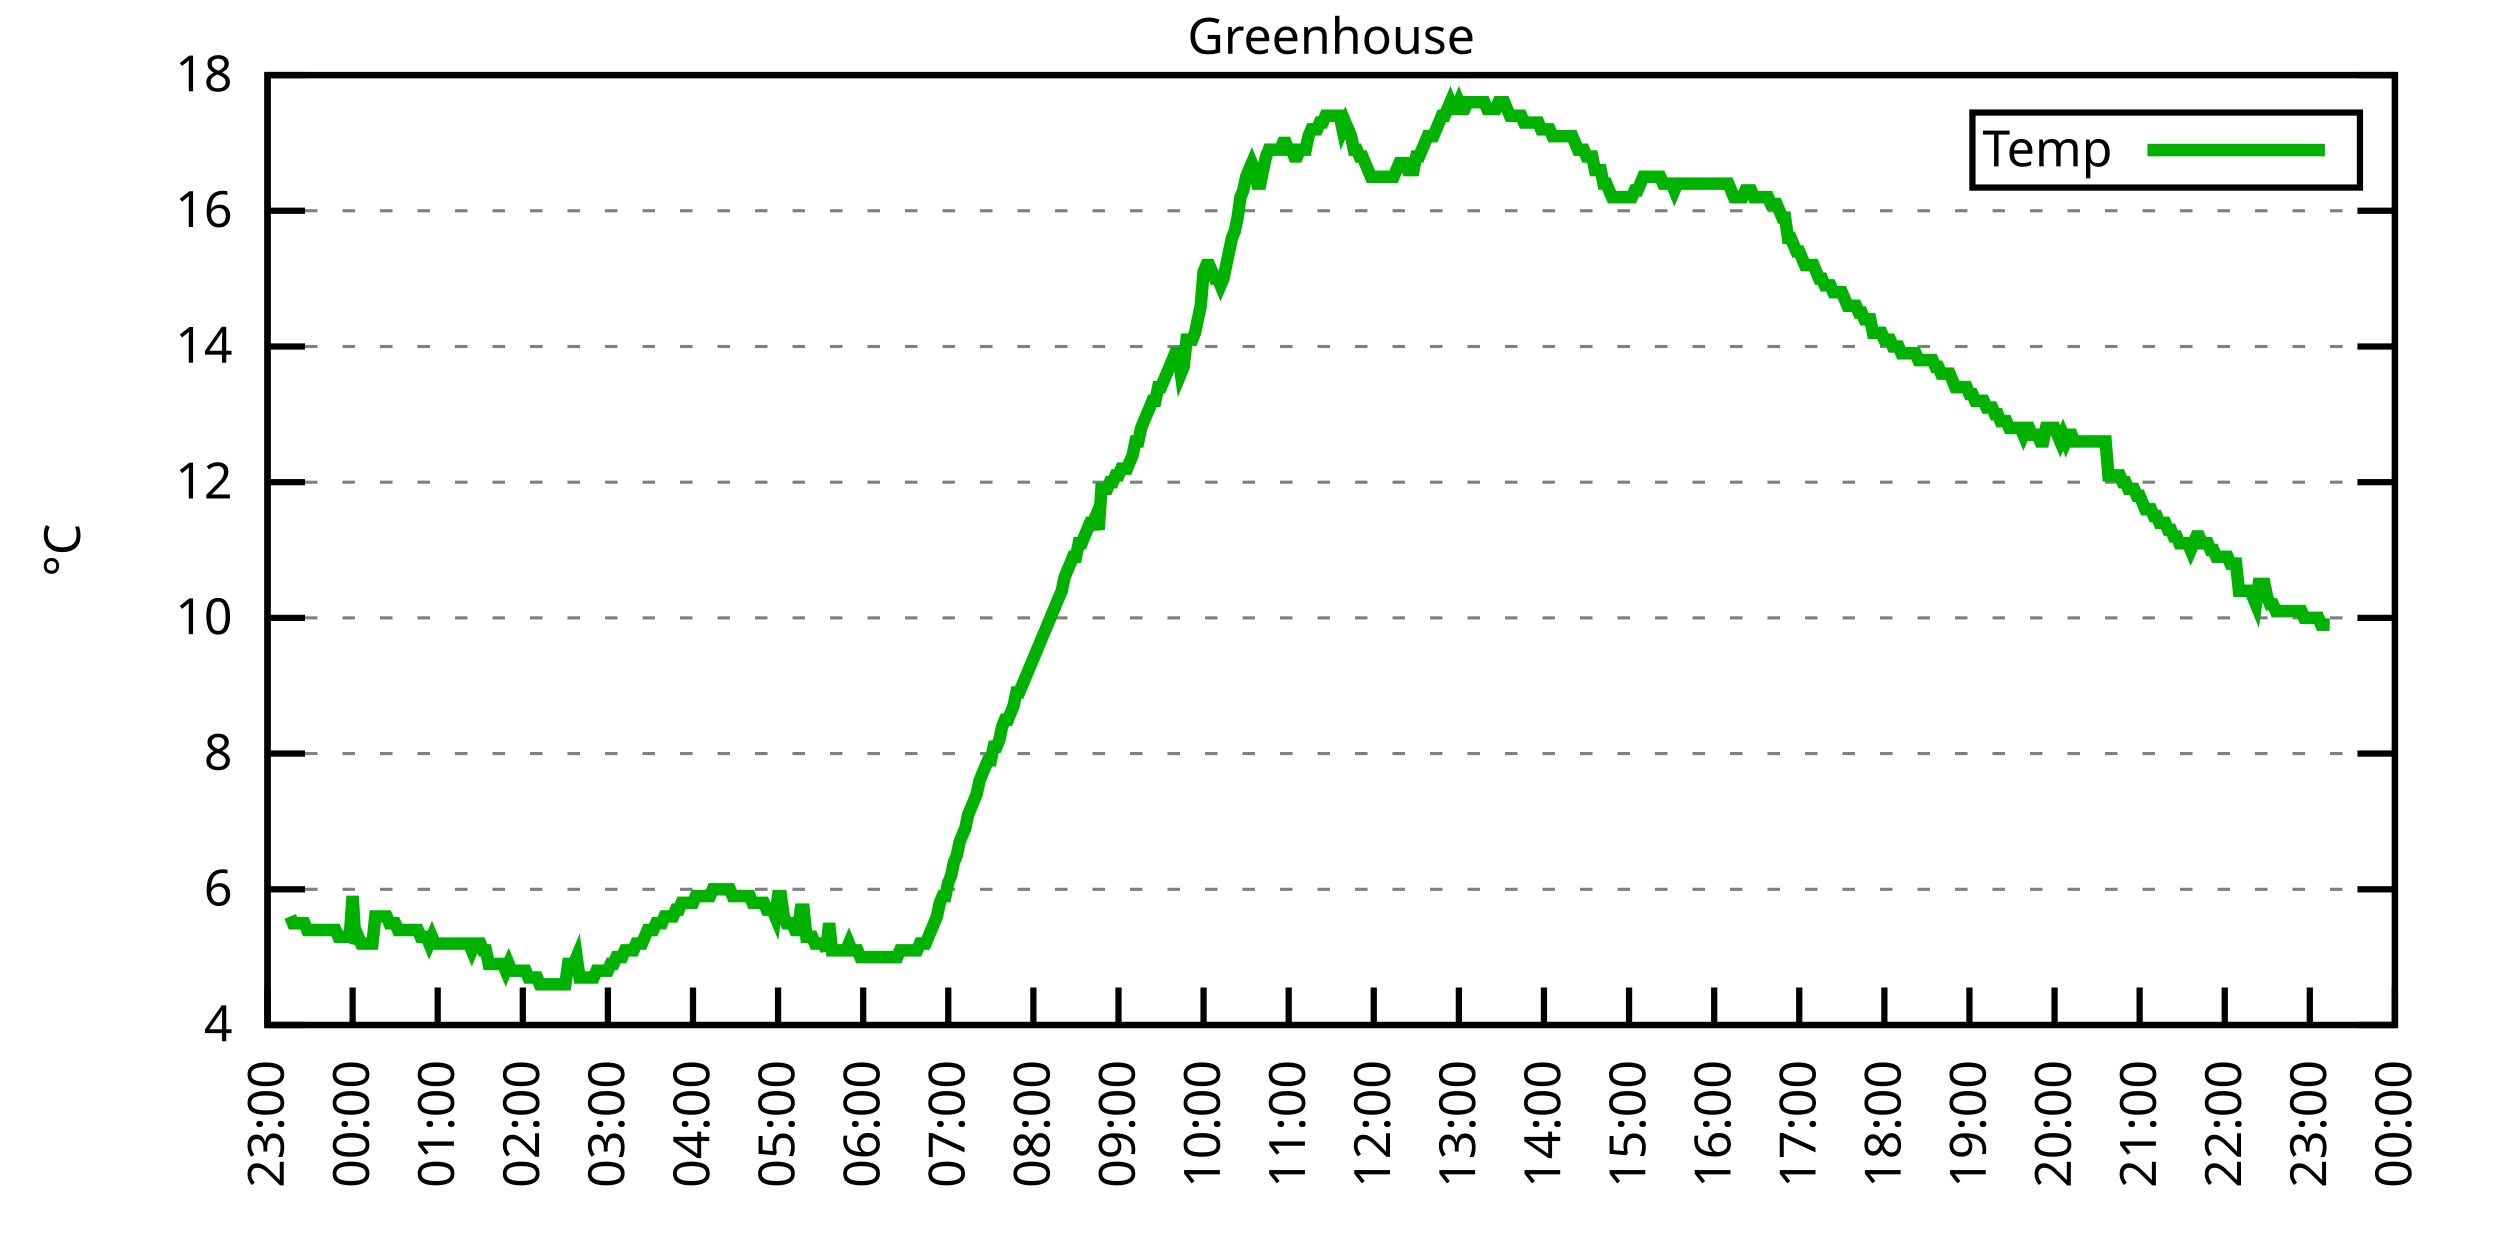
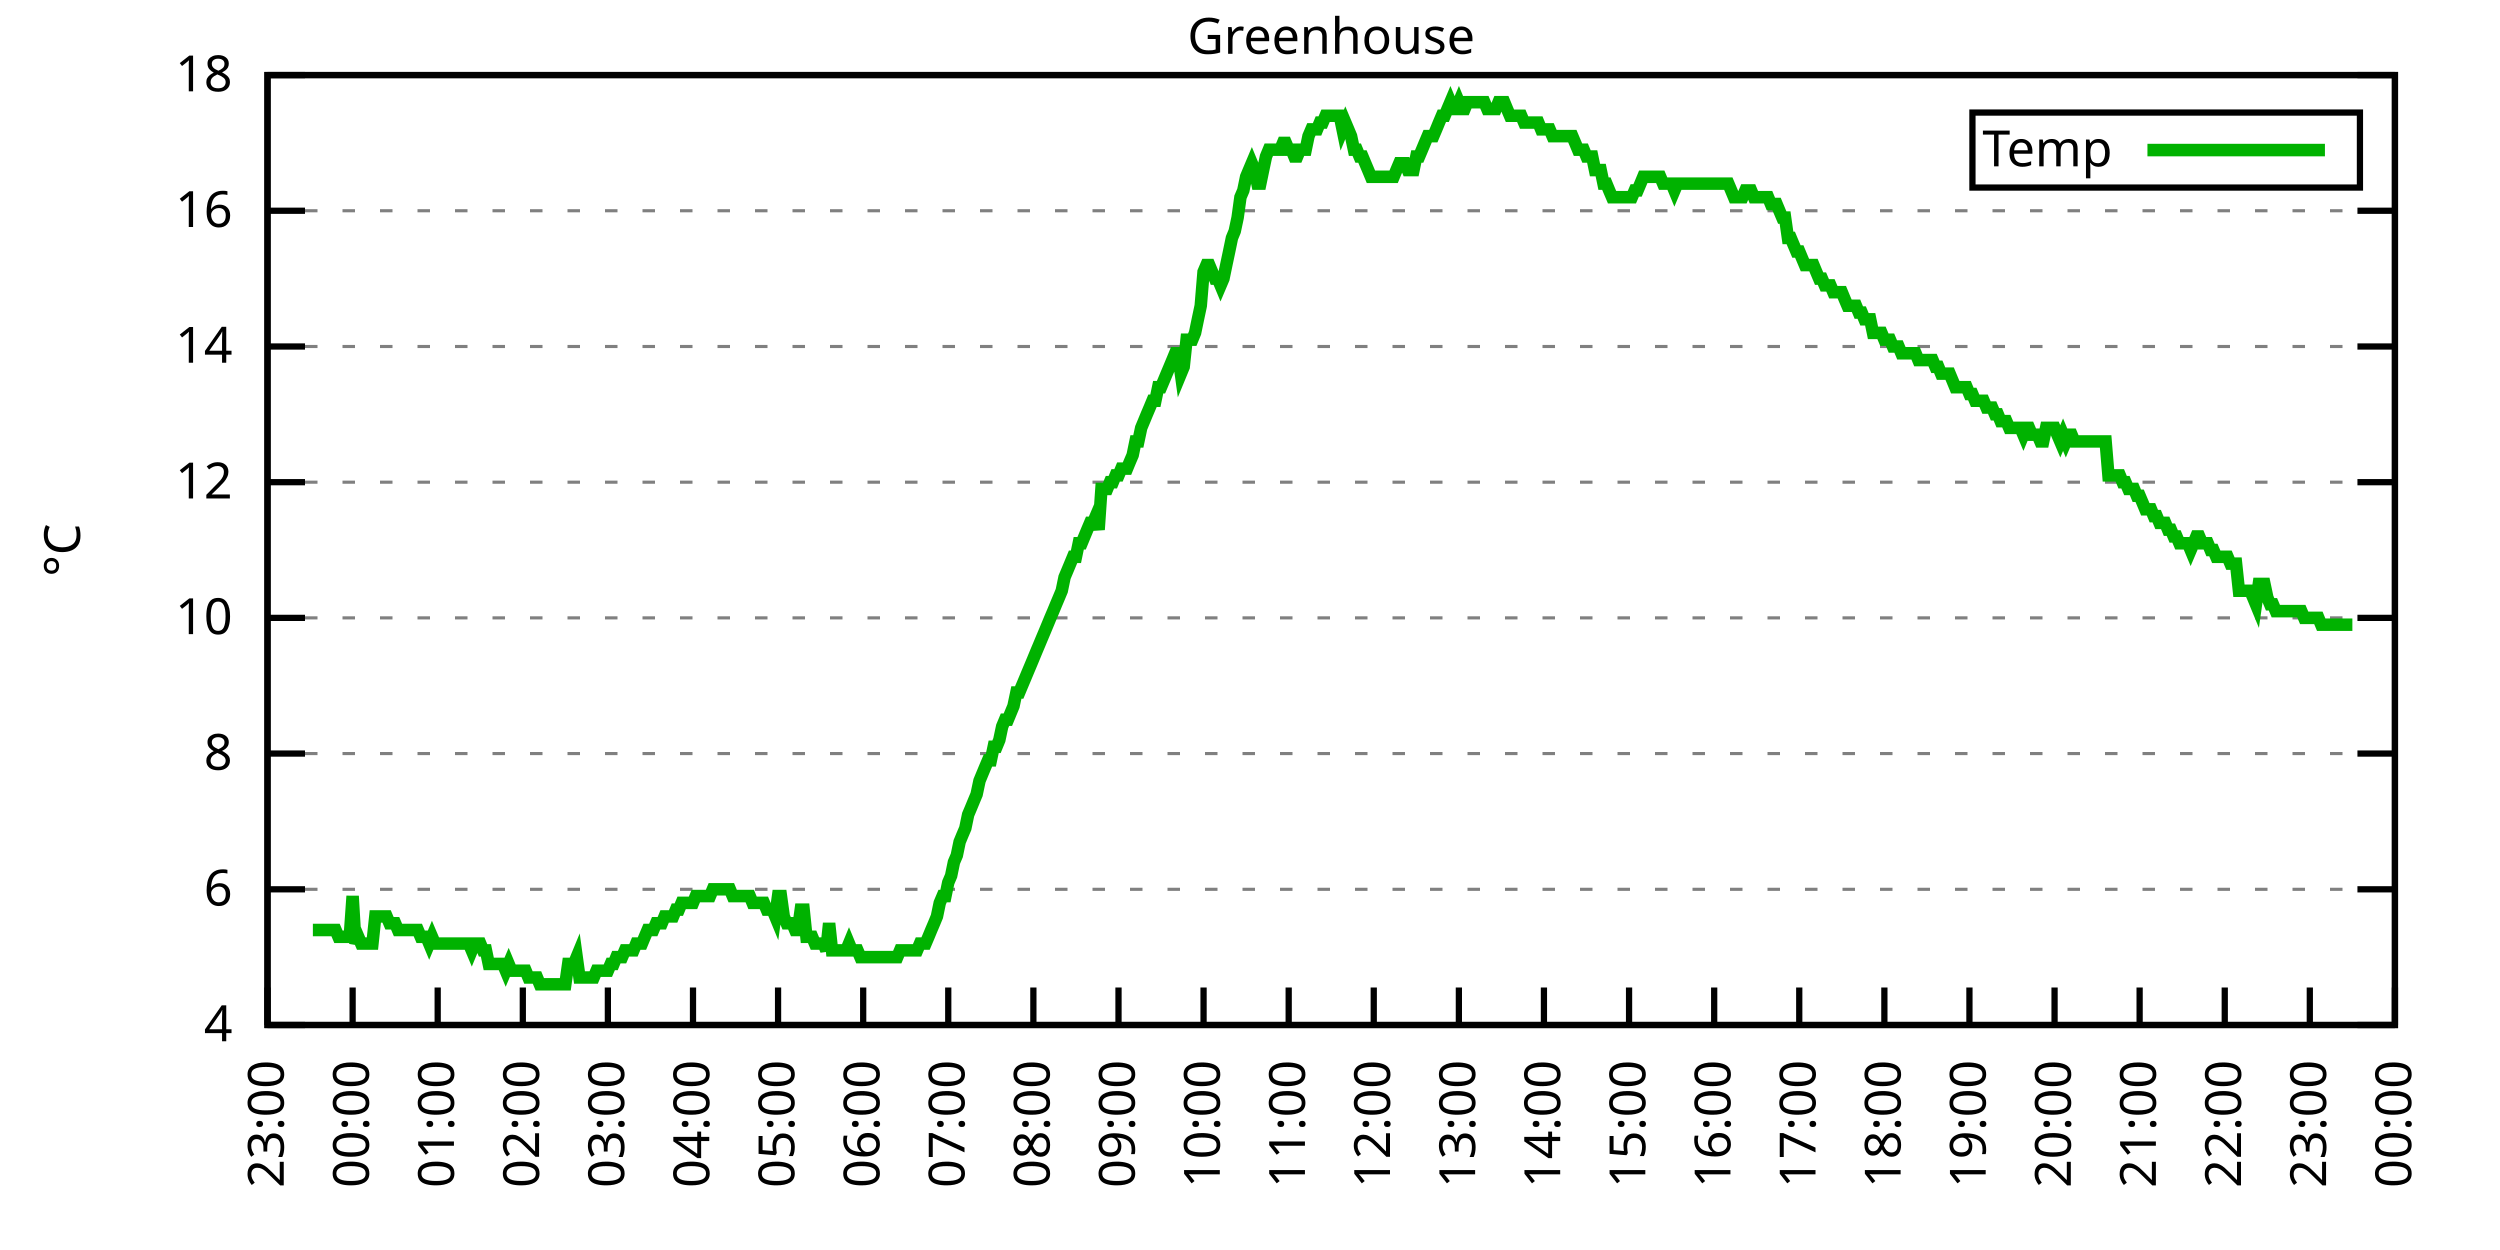
<svg xmlns="http://www.w3.org/2000/svg" xmlns:xlink="http://www.w3.org/1999/xlink" width="400" height="200" viewBox="0 0 400 200">
  <g id="gnuplot_canvas">
    <rect x="0" y="0" width="400" height="200" fill="none" />
    <defs>
      <circle id="gpDot" r="0.5" stroke-width="0.5" stroke="currentColor" />
      <path id="gpPt0" stroke-width="0.333" stroke="currentColor" d="M-1,0 h2 M0,-1 v2" />
      <path id="gpPt1" stroke-width="0.333" stroke="currentColor" d="M-1,-1 L1,1 M1,-1 L-1,1" />
      <path id="gpPt2" stroke-width="0.333" stroke="currentColor" d="M-1,0 L1,0 M0,-1 L0,1 M-1,-1 L1,1 M-1,1 L1,-1" />
      <rect id="gpPt3" stroke-width="0.333" stroke="currentColor" x="-1" y="-1" width="2" height="2" />
      <rect id="gpPt4" stroke-width="0.333" stroke="currentColor" fill="currentColor" x="-1" y="-1" width="2" height="2" />
      <circle id="gpPt5" stroke-width="0.333" stroke="currentColor" cx="0" cy="0" r="1" />
      <use xlink:href="#gpPt5" id="gpPt6" fill="currentColor" stroke="none" />
      <path id="gpPt7" stroke-width="0.333" stroke="currentColor" d="M0,-1.33 L-1.33,0.67 L1.33,0.67 z" />
      <use xlink:href="#gpPt7" id="gpPt8" fill="currentColor" stroke="none" />
      <use xlink:href="#gpPt7" id="gpPt9" stroke="currentColor" transform="rotate(180)" />
      <use xlink:href="#gpPt9" id="gpPt10" fill="currentColor" stroke="none" />
      <use xlink:href="#gpPt3" id="gpPt11" stroke="currentColor" transform="rotate(45)" />
      <use xlink:href="#gpPt11" id="gpPt12" fill="currentColor" stroke="none" />
      <path id="gpPt13" stroke-width="0.333" stroke="currentColor" d="M0,1.330 L1.265,0.411 L0.782,-1.067 L-0.782,-1.076 L-1.265,0.411 z" />
      <use xlink:href="#gpPt13" id="gpPt14" fill="currentColor" stroke="none" />
      <filter id="textbox" filterUnits="objectBoundingBox" x="0" y="0" height="1" width="1">
        <feFlood flood-color="white" flood-opacity="1" result="bgnd" />
        <feComposite in="SourceGraphic" in2="bgnd" operator="atop" />
      </filter>
      <filter id="greybox" filterUnits="objectBoundingBox" x="0" y="0" height="1" width="1">
        <feFlood flood-color="lightgrey" flood-opacity="1" result="grey" />
        <feComposite in="SourceGraphic" in2="grey" operator="atop" />
      </filter>
    </defs>
    <g fill="none" color="white" stroke="currentColor" stroke-width="1.00" stroke-linecap="butt" stroke-linejoin="miter">
</g>
    <g fill="none" color="black" stroke="currentColor" stroke-width="1.00" stroke-linecap="butt" stroke-linejoin="miter">
      <g stroke="none" shape-rendering="crispEdges">
        <polygon fill="rgb(255, 255, 255)" points="42.80,164.00 383.18,164.00 383.18,12.02 42.80,12.02 " />
      </g>
    </g>
    <g fill="none" color="black" stroke="currentColor" stroke-width="1.00" stroke-linecap="butt" stroke-linejoin="miter">
</g>
    <g fill="none" color="black" stroke="black" stroke-width="0.50" stroke-linecap="butt" stroke-linejoin="miter">
</g>
    <g fill="none" color="gray" stroke="currentColor" stroke-width="0.50" stroke-linecap="butt" stroke-linejoin="miter">
      <path stroke="gray" stroke-dasharray="2,4" class="gridline" d="M42.80,164.00 L383.19,164.00  " />
    </g>
    <g fill="none" color="gray" stroke="gray" stroke-width="1.00" stroke-linecap="butt" stroke-linejoin="miter">
</g>
    <g fill="none" color="black" stroke="currentColor" stroke-width="1.00" stroke-linecap="butt" stroke-linejoin="miter">
      <path stroke="black" d="M42.80,164.00 L48.80,164.00 M383.19,164.00 L377.19,164.00  " />
      <g transform="translate(37.20,166.60)" stroke="none" fill="black" font-family="Sans" font-size="8.00" text-anchor="end">
        <text>
          <tspan font-family="Sans"> 4</tspan>
        </text>
      </g>
    </g>
    <g fill="none" color="black" stroke="currentColor" stroke-width="1.00" stroke-linecap="butt" stroke-linejoin="miter">
</g>
    <g fill="none" color="black" stroke="black" stroke-width="0.50" stroke-linecap="butt" stroke-linejoin="miter">
</g>
    <g fill="none" color="gray" stroke="currentColor" stroke-width="0.50" stroke-linecap="butt" stroke-linejoin="miter">
      <path stroke="gray" stroke-dasharray="2,4" class="gridline" d="M42.80,142.29 L383.19,142.29  " />
    </g>
    <g fill="none" color="gray" stroke="gray" stroke-width="1.00" stroke-linecap="butt" stroke-linejoin="miter">
</g>
    <g fill="none" color="black" stroke="currentColor" stroke-width="1.00" stroke-linecap="butt" stroke-linejoin="miter">
      <path stroke="black" d="M42.80,142.29 L48.80,142.29 M383.19,142.29 L377.19,142.29  " />
      <g transform="translate(37.20,144.89)" stroke="none" fill="black" font-family="Sans" font-size="8.00" text-anchor="end">
        <text>
          <tspan font-family="Sans"> 6</tspan>
        </text>
      </g>
    </g>
    <g fill="none" color="black" stroke="currentColor" stroke-width="1.00" stroke-linecap="butt" stroke-linejoin="miter">
</g>
    <g fill="none" color="black" stroke="black" stroke-width="0.50" stroke-linecap="butt" stroke-linejoin="miter">
</g>
    <g fill="none" color="gray" stroke="currentColor" stroke-width="0.50" stroke-linecap="butt" stroke-linejoin="miter">
      <path stroke="gray" stroke-dasharray="2,4" class="gridline" d="M42.80,120.57 L383.19,120.57  " />
    </g>
    <g fill="none" color="gray" stroke="gray" stroke-width="1.00" stroke-linecap="butt" stroke-linejoin="miter">
</g>
    <g fill="none" color="black" stroke="currentColor" stroke-width="1.00" stroke-linecap="butt" stroke-linejoin="miter">
      <path stroke="black" d="M42.80,120.57 L48.80,120.57 M383.19,120.57 L377.19,120.57  " />
      <g transform="translate(37.20,123.17)" stroke="none" fill="black" font-family="Sans" font-size="8.00" text-anchor="end">
        <text>
          <tspan font-family="Sans"> 8</tspan>
        </text>
      </g>
    </g>
    <g fill="none" color="black" stroke="currentColor" stroke-width="1.00" stroke-linecap="butt" stroke-linejoin="miter">
</g>
    <g fill="none" color="black" stroke="black" stroke-width="0.50" stroke-linecap="butt" stroke-linejoin="miter">
</g>
    <g fill="none" color="gray" stroke="currentColor" stroke-width="0.50" stroke-linecap="butt" stroke-linejoin="miter">
      <path stroke="gray" stroke-dasharray="2,4" class="gridline" d="M42.80,98.86 L383.19,98.86  " />
    </g>
    <g fill="none" color="gray" stroke="gray" stroke-width="1.00" stroke-linecap="butt" stroke-linejoin="miter">
</g>
    <g fill="none" color="black" stroke="currentColor" stroke-width="1.00" stroke-linecap="butt" stroke-linejoin="miter">
      <path stroke="black" d="M42.80,98.86 L48.80,98.86 M383.19,98.86 L377.19,98.86  " />
      <g transform="translate(37.20,101.46)" stroke="none" fill="black" font-family="Sans" font-size="8.00" text-anchor="end">
        <text>
          <tspan font-family="Sans"> 10</tspan>
        </text>
      </g>
    </g>
    <g fill="none" color="black" stroke="currentColor" stroke-width="1.00" stroke-linecap="butt" stroke-linejoin="miter">
</g>
    <g fill="none" color="black" stroke="black" stroke-width="0.50" stroke-linecap="butt" stroke-linejoin="miter">
</g>
    <g fill="none" color="gray" stroke="currentColor" stroke-width="0.50" stroke-linecap="butt" stroke-linejoin="miter">
      <path stroke="gray" stroke-dasharray="2,4" class="gridline" d="M42.80,77.15 L383.19,77.15  " />
    </g>
    <g fill="none" color="gray" stroke="gray" stroke-width="1.00" stroke-linecap="butt" stroke-linejoin="miter">
</g>
    <g fill="none" color="black" stroke="currentColor" stroke-width="1.00" stroke-linecap="butt" stroke-linejoin="miter">
      <path stroke="black" d="M42.80,77.15 L48.80,77.15 M383.19,77.15 L377.19,77.15  " />
      <g transform="translate(37.20,79.75)" stroke="none" fill="black" font-family="Sans" font-size="8.00" text-anchor="end">
        <text>
          <tspan font-family="Sans"> 12</tspan>
        </text>
      </g>
    </g>
    <g fill="none" color="black" stroke="currentColor" stroke-width="1.00" stroke-linecap="butt" stroke-linejoin="miter">
</g>
    <g fill="none" color="black" stroke="black" stroke-width="0.50" stroke-linecap="butt" stroke-linejoin="miter">
</g>
    <g fill="none" color="gray" stroke="currentColor" stroke-width="0.50" stroke-linecap="butt" stroke-linejoin="miter">
      <path stroke="gray" stroke-dasharray="2,4" class="gridline" d="M42.80,55.44 L383.19,55.44  " />
    </g>
    <g fill="none" color="gray" stroke="gray" stroke-width="1.00" stroke-linecap="butt" stroke-linejoin="miter">
</g>
    <g fill="none" color="black" stroke="currentColor" stroke-width="1.00" stroke-linecap="butt" stroke-linejoin="miter">
      <path stroke="black" d="M42.80,55.44 L48.80,55.44 M383.19,55.44 L377.19,55.44  " />
      <g transform="translate(37.20,58.04)" stroke="none" fill="black" font-family="Sans" font-size="8.00" text-anchor="end">
        <text>
          <tspan font-family="Sans"> 14</tspan>
        </text>
      </g>
    </g>
    <g fill="none" color="black" stroke="currentColor" stroke-width="1.00" stroke-linecap="butt" stroke-linejoin="miter">
</g>
    <g fill="none" color="black" stroke="black" stroke-width="0.50" stroke-linecap="butt" stroke-linejoin="miter">
</g>
    <g fill="none" color="gray" stroke="currentColor" stroke-width="0.50" stroke-linecap="butt" stroke-linejoin="miter">
      <path stroke="gray" stroke-dasharray="2,4" class="gridline" d="M42.80,33.72 L383.19,33.72  " />
    </g>
    <g fill="none" color="gray" stroke="gray" stroke-width="1.00" stroke-linecap="butt" stroke-linejoin="miter">
</g>
    <g fill="none" color="black" stroke="currentColor" stroke-width="1.00" stroke-linecap="butt" stroke-linejoin="miter">
      <path stroke="black" d="M42.80,33.72 L48.80,33.72 M383.19,33.72 L377.19,33.72  " />
      <g transform="translate(37.20,36.32)" stroke="none" fill="black" font-family="Sans" font-size="8.00" text-anchor="end">
        <text>
          <tspan font-family="Sans"> 16</tspan>
        </text>
      </g>
    </g>
    <g fill="none" color="black" stroke="currentColor" stroke-width="1.00" stroke-linecap="butt" stroke-linejoin="miter">
</g>
    <g fill="none" color="black" stroke="black" stroke-width="0.50" stroke-linecap="butt" stroke-linejoin="miter">
</g>
    <g fill="none" color="gray" stroke="currentColor" stroke-width="0.50" stroke-linecap="butt" stroke-linejoin="miter">
      <path stroke="gray" stroke-dasharray="2,4" class="gridline" d="M42.80,12.01 L383.19,12.01  " />
    </g>
    <g fill="none" color="gray" stroke="gray" stroke-width="1.00" stroke-linecap="butt" stroke-linejoin="miter">
</g>
    <g fill="none" color="black" stroke="currentColor" stroke-width="1.00" stroke-linecap="butt" stroke-linejoin="miter">
      <path stroke="black" d="M42.80,12.01 L48.80,12.01 M383.19,12.01 L377.19,12.01  " />
      <g transform="translate(37.20,14.61)" stroke="none" fill="black" font-family="Sans" font-size="8.00" text-anchor="end">
        <text>
          <tspan font-family="Sans"> 18</tspan>
        </text>
      </g>
    </g>
    <g fill="none" color="black" stroke="currentColor" stroke-width="1.00" stroke-linecap="butt" stroke-linejoin="miter">
      <path stroke="black" d="M42.80,164.00 L42.80,158.00  " />
      <g transform="translate(45.40,169.60) rotate(270.00)" stroke="none" fill="black" font-family="Sans" font-size="8.00" text-anchor="end">
        <text>
          <tspan font-family="Sans">23:00</tspan>
        </text>
      </g>
    </g>
    <g fill="none" color="black" stroke="currentColor" stroke-width="1.00" stroke-linecap="butt" stroke-linejoin="miter">
      <path stroke="black" d="M56.42,164.00 L56.42,158.00  " />
      <g transform="translate(59.02,169.60) rotate(270.00)" stroke="none" fill="black" font-family="Sans" font-size="8.00" text-anchor="end">
        <text>
          <tspan font-family="Sans">00:00</tspan>
        </text>
      </g>
    </g>
    <g fill="none" color="black" stroke="currentColor" stroke-width="1.00" stroke-linecap="butt" stroke-linejoin="miter">
      <path stroke="black" d="M70.03,164.00 L70.03,158.00  " />
      <g transform="translate(72.63,169.60) rotate(270.00)" stroke="none" fill="black" font-family="Sans" font-size="8.00" text-anchor="end">
        <text>
          <tspan font-family="Sans">01:00</tspan>
        </text>
      </g>
    </g>
    <g fill="none" color="black" stroke="currentColor" stroke-width="1.00" stroke-linecap="butt" stroke-linejoin="miter">
      <path stroke="black" d="M83.65,164.00 L83.65,158.00  " />
      <g transform="translate(86.25,169.60) rotate(270.00)" stroke="none" fill="black" font-family="Sans" font-size="8.00" text-anchor="end">
        <text>
          <tspan font-family="Sans">02:00</tspan>
        </text>
      </g>
    </g>
    <g fill="none" color="black" stroke="currentColor" stroke-width="1.00" stroke-linecap="butt" stroke-linejoin="miter">
      <path stroke="black" d="M97.26,164.00 L97.26,158.00  " />
      <g transform="translate(99.86,169.60) rotate(270.00)" stroke="none" fill="black" font-family="Sans" font-size="8.00" text-anchor="end">
        <text>
          <tspan font-family="Sans">03:00</tspan>
        </text>
      </g>
    </g>
    <g fill="none" color="black" stroke="currentColor" stroke-width="1.00" stroke-linecap="butt" stroke-linejoin="miter">
      <path stroke="black" d="M110.88,164.00 L110.88,158.00  " />
      <g transform="translate(113.48,169.60) rotate(270.00)" stroke="none" fill="black" font-family="Sans" font-size="8.00" text-anchor="end">
        <text>
          <tspan font-family="Sans">04:00</tspan>
        </text>
      </g>
    </g>
    <g fill="none" color="black" stroke="currentColor" stroke-width="1.00" stroke-linecap="butt" stroke-linejoin="miter">
      <path stroke="black" d="M124.49,164.00 L124.49,158.00  " />
      <g transform="translate(127.09,169.60) rotate(270.00)" stroke="none" fill="black" font-family="Sans" font-size="8.00" text-anchor="end">
        <text>
          <tspan font-family="Sans">05:00</tspan>
        </text>
      </g>
    </g>
    <g fill="none" color="black" stroke="currentColor" stroke-width="1.00" stroke-linecap="butt" stroke-linejoin="miter">
      <path stroke="black" d="M138.11,164.00 L138.11,158.00  " />
      <g transform="translate(140.71,169.60) rotate(270.00)" stroke="none" fill="black" font-family="Sans" font-size="8.00" text-anchor="end">
        <text>
          <tspan font-family="Sans">06:00</tspan>
        </text>
      </g>
    </g>
    <g fill="none" color="black" stroke="currentColor" stroke-width="1.00" stroke-linecap="butt" stroke-linejoin="miter">
      <path stroke="black" d="M151.72,164.00 L151.72,158.00  " />
      <g transform="translate(154.32,169.60) rotate(270.00)" stroke="none" fill="black" font-family="Sans" font-size="8.00" text-anchor="end">
        <text>
          <tspan font-family="Sans">07:00</tspan>
        </text>
      </g>
    </g>
    <g fill="none" color="black" stroke="currentColor" stroke-width="1.00" stroke-linecap="butt" stroke-linejoin="miter">
      <path stroke="black" d="M165.34,164.00 L165.34,158.00  " />
      <g transform="translate(167.94,169.60) rotate(270.00)" stroke="none" fill="black" font-family="Sans" font-size="8.00" text-anchor="end">
        <text>
          <tspan font-family="Sans">08:00</tspan>
        </text>
      </g>
    </g>
    <g fill="none" color="black" stroke="currentColor" stroke-width="1.00" stroke-linecap="butt" stroke-linejoin="miter">
      <path stroke="black" d="M178.96,164.00 L178.96,158.00  " />
      <g transform="translate(181.56,169.60) rotate(270.00)" stroke="none" fill="black" font-family="Sans" font-size="8.00" text-anchor="end">
        <text>
          <tspan font-family="Sans">09:00</tspan>
        </text>
      </g>
    </g>
    <g fill="none" color="black" stroke="currentColor" stroke-width="1.00" stroke-linecap="butt" stroke-linejoin="miter">
      <path stroke="black" d="M192.57,164.00 L192.57,158.00  " />
      <g transform="translate(195.17,169.60) rotate(270.00)" stroke="none" fill="black" font-family="Sans" font-size="8.00" text-anchor="end">
        <text>
          <tspan font-family="Sans">10:00</tspan>
        </text>
      </g>
    </g>
    <g fill="none" color="black" stroke="currentColor" stroke-width="1.00" stroke-linecap="butt" stroke-linejoin="miter">
      <path stroke="black" d="M206.19,164.00 L206.19,158.00  " />
      <g transform="translate(208.79,169.60) rotate(270.00)" stroke="none" fill="black" font-family="Sans" font-size="8.00" text-anchor="end">
        <text>
          <tspan font-family="Sans">11:00</tspan>
        </text>
      </g>
    </g>
    <g fill="none" color="black" stroke="currentColor" stroke-width="1.00" stroke-linecap="butt" stroke-linejoin="miter">
      <path stroke="black" d="M219.80,164.00 L219.80,158.00  " />
      <g transform="translate(222.40,169.60) rotate(270.00)" stroke="none" fill="black" font-family="Sans" font-size="8.00" text-anchor="end">
        <text>
          <tspan font-family="Sans">12:00</tspan>
        </text>
      </g>
    </g>
    <g fill="none" color="black" stroke="currentColor" stroke-width="1.00" stroke-linecap="butt" stroke-linejoin="miter">
      <path stroke="black" d="M233.42,164.00 L233.42,158.00  " />
      <g transform="translate(236.02,169.60) rotate(270.00)" stroke="none" fill="black" font-family="Sans" font-size="8.00" text-anchor="end">
        <text>
          <tspan font-family="Sans">13:00</tspan>
        </text>
      </g>
    </g>
    <g fill="none" color="black" stroke="currentColor" stroke-width="1.00" stroke-linecap="butt" stroke-linejoin="miter">
      <path stroke="black" d="M247.03,164.00 L247.03,158.00  " />
      <g transform="translate(249.63,169.60) rotate(270.00)" stroke="none" fill="black" font-family="Sans" font-size="8.00" text-anchor="end">
        <text>
          <tspan font-family="Sans">14:00</tspan>
        </text>
      </g>
    </g>
    <g fill="none" color="black" stroke="currentColor" stroke-width="1.00" stroke-linecap="butt" stroke-linejoin="miter">
      <path stroke="black" d="M260.65,164.00 L260.65,158.00  " />
      <g transform="translate(263.25,169.60) rotate(270.00)" stroke="none" fill="black" font-family="Sans" font-size="8.00" text-anchor="end">
        <text>
          <tspan font-family="Sans">15:00</tspan>
        </text>
      </g>
    </g>
    <g fill="none" color="black" stroke="currentColor" stroke-width="1.00" stroke-linecap="butt" stroke-linejoin="miter">
      <path stroke="black" d="M274.27,164.00 L274.27,158.00  " />
      <g transform="translate(276.87,169.60) rotate(270.00)" stroke="none" fill="black" font-family="Sans" font-size="8.00" text-anchor="end">
        <text>
          <tspan font-family="Sans">16:00</tspan>
        </text>
      </g>
    </g>
    <g fill="none" color="black" stroke="currentColor" stroke-width="1.00" stroke-linecap="butt" stroke-linejoin="miter">
      <path stroke="black" d="M287.88,164.00 L287.88,158.00  " />
      <g transform="translate(290.48,169.60) rotate(270.00)" stroke="none" fill="black" font-family="Sans" font-size="8.00" text-anchor="end">
        <text>
          <tspan font-family="Sans">17:00</tspan>
        </text>
      </g>
    </g>
    <g fill="none" color="black" stroke="currentColor" stroke-width="1.00" stroke-linecap="butt" stroke-linejoin="miter">
      <path stroke="black" d="M301.50,164.00 L301.50,158.00  " />
      <g transform="translate(304.10,169.60) rotate(270.00)" stroke="none" fill="black" font-family="Sans" font-size="8.00" text-anchor="end">
        <text>
          <tspan font-family="Sans">18:00</tspan>
        </text>
      </g>
    </g>
    <g fill="none" color="black" stroke="currentColor" stroke-width="1.00" stroke-linecap="butt" stroke-linejoin="miter">
      <path stroke="black" d="M315.11,164.00 L315.11,158.00  " />
      <g transform="translate(317.71,169.60) rotate(270.00)" stroke="none" fill="black" font-family="Sans" font-size="8.00" text-anchor="end">
        <text>
          <tspan font-family="Sans">19:00</tspan>
        </text>
      </g>
    </g>
    <g fill="none" color="black" stroke="currentColor" stroke-width="1.00" stroke-linecap="butt" stroke-linejoin="miter">
      <path stroke="black" d="M328.73,164.00 L328.73,158.00  " />
      <g transform="translate(331.33,169.60) rotate(270.00)" stroke="none" fill="black" font-family="Sans" font-size="8.00" text-anchor="end">
        <text>
          <tspan font-family="Sans">20:00</tspan>
        </text>
      </g>
    </g>
    <g fill="none" color="black" stroke="currentColor" stroke-width="1.00" stroke-linecap="butt" stroke-linejoin="miter">
      <path stroke="black" d="M342.34,164.00 L342.34,158.00  " />
      <g transform="translate(344.94,169.60) rotate(270.00)" stroke="none" fill="black" font-family="Sans" font-size="8.00" text-anchor="end">
        <text>
          <tspan font-family="Sans">21:00</tspan>
        </text>
      </g>
    </g>
    <g fill="none" color="black" stroke="currentColor" stroke-width="1.00" stroke-linecap="butt" stroke-linejoin="miter">
      <path stroke="black" d="M355.96,164.00 L355.96,158.00  " />
      <g transform="translate(358.56,169.60) rotate(270.00)" stroke="none" fill="black" font-family="Sans" font-size="8.00" text-anchor="end">
        <text>
          <tspan font-family="Sans">22:00</tspan>
        </text>
      </g>
    </g>
    <g fill="none" color="black" stroke="currentColor" stroke-width="1.00" stroke-linecap="butt" stroke-linejoin="miter">
      <path stroke="black" d="M369.57,164.00 L369.57,158.00  " />
      <g transform="translate(372.17,169.60) rotate(270.00)" stroke="none" fill="black" font-family="Sans" font-size="8.00" text-anchor="end">
        <text>
          <tspan font-family="Sans">23:00</tspan>
        </text>
      </g>
    </g>
    <g fill="none" color="black" stroke="currentColor" stroke-width="1.00" stroke-linecap="butt" stroke-linejoin="miter">
      <path stroke="black" d="M383.19,164.00 L383.19,158.00  " />
      <g transform="translate(385.79,169.60) rotate(270.00)" stroke="none" fill="black" font-family="Sans" font-size="8.00" text-anchor="end">
        <text>
          <tspan font-family="Sans">00:00</tspan>
        </text>
      </g>
    </g>
    <g fill="none" color="black" stroke="currentColor" stroke-width="1.00" stroke-linecap="butt" stroke-linejoin="miter">
</g>
    <g fill="none" color="black" stroke="currentColor" stroke-width="1.00" stroke-linecap="butt" stroke-linejoin="miter">
      <path stroke="black" d="M42.80,12.01 L42.80,164.00 L383.19,164.00 L383.19,12.01 L42.80,12.01 Z  " />
    </g>
    <g fill="none" color="black" stroke="currentColor" stroke-width="1.00" stroke-linecap="butt" stroke-linejoin="miter">
</g>
    <g fill="none" color="black" stroke="currentColor" stroke-width="1.00" stroke-linecap="butt" stroke-linejoin="miter">
      <path stroke="black" d="M315.59,30.01 L315.59,18.01 L377.59,18.01 L377.59,30.01 L315.59,30.01 Z  " />
    </g>
    <g id="Greenhouse_plot_1">
      <g fill="none" color="white" stroke="black" stroke-width="2.00" stroke-linecap="butt" stroke-linejoin="miter">
</g>
      <g fill="none" color="black" stroke="currentColor" stroke-width="2.00" stroke-linecap="butt" stroke-linejoin="miter">
        <g transform="translate(337.99,26.61)" stroke="none" fill="black" font-family="Sans" font-size="8.00" text-anchor="end">
          <text>
            <tspan font-family="Sans">Temp</tspan>
          </text>
        </g>
      </g>
      <g fill="none" color="black" stroke="currentColor" stroke-width="2.00" stroke-linecap="butt" stroke-linejoin="miter">
-         <path stroke="rgb(  0, 178,   0)" d="M343.59,24.01 L371.99,24.01 M46.43,146.63 L46.88,147.72 L47.34,147.72 L47.79,147.72 L48.25,147.72 L48.70,147.72   L49.15,148.80 L49.61,148.80 L50.06,148.80 L50.52,148.80 L50.97,148.80 L51.42,148.80 L51.88,148.80 L52.33,148.80   L52.78,148.80 L53.24,148.80 L53.69,148.80 L54.15,149.89 L54.60,149.89 L55.05,149.89 L55.51,149.89 L55.96,149.89   L56.42,143.37 L56.87,150.97 L57.32,149.89 L57.78,150.97 L58.23,150.97 L58.68,150.97 L59.14,150.97 L59.59,150.97   L60.05,146.63 L60.50,146.63 L60.95,146.63 L61.41,146.63 L61.86,146.63 L62.32,147.72 L62.77,147.72 L63.22,147.72   L63.68,148.80 L64.13,148.80 L64.58,148.80 L65.04,148.80 L65.49,148.80 L65.95,148.80 L66.40,148.80 L66.85,148.80   L67.31,149.89 L67.76,149.89 L68.22,149.89 L68.67,150.97 L69.12,149.89 L69.58,150.97 L70.03,150.97 L70.49,150.97   L70.94,150.97 L71.39,150.97 L71.85,150.97 L72.30,150.97 L72.75,150.97 L73.21,150.97 L73.66,150.97 L74.12,150.97   L74.57,150.97 L75.02,150.97 L75.48,152.06 L75.93,150.97 L76.39,150.97 L76.84,150.97 L77.29,152.06 L77.75,152.06   L78.20,154.23 L78.65,154.23 L79.11,154.23 L79.56,154.23 L80.02,154.23 L80.47,154.23 L80.92,155.31 L81.38,154.23   L81.83,155.31 L82.29,155.31 L82.74,155.31 L83.19,155.31 L83.65,155.31 L84.10,155.31 L84.55,156.40 L85.01,156.40   L85.46,156.40 L85.92,156.40 L86.37,157.49 L86.82,157.49 L87.28,157.49 L87.73,157.49 L88.19,157.49 L88.64,157.49   L89.09,157.49 L89.55,157.49 L90.00,157.49 L90.45,157.49 L90.91,154.23 L91.36,154.23 L91.82,154.23 L92.27,153.14   L92.72,156.40 L93.18,156.40 L93.63,156.40 L94.09,156.40 L94.54,156.40 L94.99,156.40 L95.45,155.31 L95.90,155.31   L96.35,155.31 L96.81,155.31 L97.26,155.31 L97.72,154.23 L98.17,154.23 L98.62,153.14 L99.08,153.14 L99.53,153.14   L99.99,152.06 L100.44,152.06 L100.89,152.06 L101.35,152.06 L101.80,150.97 L102.25,150.97 L102.71,150.97 L103.16,149.89   L103.62,148.80 L104.07,148.80 L104.52,148.80 L104.98,147.72 L105.43,147.72 L105.89,147.72 L106.34,146.63 L106.79,146.63   L107.25,146.63 L107.70,146.63 L108.15,145.54 L108.61,145.54 L109.06,144.46 L109.52,144.46 L109.97,144.46 L110.42,144.46   L110.88,144.46 L111.33,143.37 L111.79,143.37 L112.24,143.37 L112.69,143.37 L113.15,143.37 L113.60,143.37 L114.05,142.29   L114.51,142.29 L114.96,142.29 L115.42,142.29 L115.87,142.29 L116.32,142.29 L116.78,142.29 L117.23,143.37 L117.69,143.37   L118.14,143.37 L118.59,143.37 L119.05,143.37 L119.50,143.37 L119.96,143.37 L120.41,144.46 L120.86,144.46 L121.32,144.46   L121.77,144.46 L122.22,144.46 L122.68,145.54 L123.13,145.54 L123.59,145.54 L124.04,146.63 L124.49,143.37 L124.95,143.37   L125.40,146.63 L125.86,147.72 L126.31,147.72 L126.76,147.72 L127.22,148.80 L127.67,148.80 L128.12,145.54 L128.58,145.54   L129.03,149.89 L129.49,149.89 L129.94,149.89 L130.39,150.97 L130.85,150.97 L131.30,150.97 L131.76,150.97 L132.21,152.06   L132.66,147.72 L133.12,152.06 L133.57,152.06 L134.02,152.06 L134.48,152.06 L134.93,152.06 L135.39,152.06 L135.84,150.97   L136.29,152.06 L136.75,152.06 L137.20,152.06 L137.66,153.14 L138.11,153.14 L138.56,153.14 L139.02,153.14 L139.47,153.14   L139.92,153.14 L140.38,153.14 L140.83,153.14 L141.29,153.14 L141.74,153.14 L142.19,153.14 L142.65,153.14 L143.10,153.14   L143.56,153.14 L144.01,152.06 L144.46,152.06 L144.92,152.06 L145.37,152.06 L145.82,152.06 L146.28,152.06 L146.73,152.06   L147.19,150.97 L147.64,150.97 L148.09,150.97 L148.55,149.89 L149.00,148.80 L149.46,147.72 L149.91,146.63 L150.36,144.46   L150.82,143.37 L151.27,143.37 L151.72,141.20 L152.18,140.12 L152.63,137.94 L153.09,136.86 L153.54,134.69 L153.99,133.60   L154.45,132.52 L154.90,130.35 L155.36,129.26 L155.81,128.17 L156.26,127.09 L156.72,124.92 L157.17,123.83 L157.62,122.75   L158.08,121.66 L158.53,121.66 L158.99,119.49 L159.44,119.49 L159.89,118.40 L160.35,116.23 L160.80,115.15 L161.26,115.15   L161.71,114.06 L162.16,112.97 L162.62,110.80 L163.07,110.80 L163.52,109.72 L163.98,108.63 L164.43,107.55 L164.89,106.46   L165.34,105.38 L165.79,104.29 L166.25,103.20 L166.70,102.12 L167.16,101.03 L167.61,99.95 L168.06,98.86 L168.52,97.78   L168.97,96.69 L169.43,95.60 L169.88,94.52 L170.33,92.35 L170.79,91.26 L171.24,90.18 L171.69,89.09 L172.15,89.09   L172.60,86.92 L173.06,86.92 L173.51,85.83 L173.96,84.75 L174.42,83.66 L174.87,83.66 L175.33,82.58 L175.78,84.75   L176.23,78.23 L176.69,78.23 L177.14,78.23 L177.59,77.15 L178.05,77.15 L178.50,76.06 L178.96,76.06 L179.41,74.98   L179.86,74.98 L180.32,74.98 L180.77,73.89 L181.23,72.81 L181.68,70.63 L182.13,70.63 L182.59,68.46 L183.04,67.38   L183.49,66.29 L183.95,65.21 L184.40,64.12 L184.86,64.12 L185.31,61.95 L185.76,61.95 L186.22,60.86 L186.67,59.78   L187.13,58.69 L187.58,57.61 L188.03,56.52 L188.49,56.52 L188.94,59.78 L189.39,58.69 L189.85,54.35 L190.30,54.35   L190.76,54.35 L191.21,53.26 L191.66,51.09 L192.12,48.92 L192.57,43.49 L193.03,42.41 L193.48,42.41 L193.93,43.49   L194.39,44.58 L194.84,44.58 L195.29,45.66 L195.75,44.58 L196.20,42.41 L196.66,40.24 L197.11,38.07 L197.56,36.98   L198.02,34.81 L198.47,31.55 L198.93,30.47 L199.38,28.29 L199.83,27.21 L200.29,26.12 L200.74,27.21 L201.19,29.38   L201.65,29.38 L202.10,27.21 L202.56,25.04 L203.01,23.95 L203.46,23.95 L203.92,23.95 L204.37,23.95 L204.83,23.95   L205.28,22.87 L205.73,22.87 L206.19,23.95 L206.64,23.95 L207.09,25.04 L207.55,25.04 L208.00,23.95 L208.46,23.95   L208.91,23.95 L209.36,21.78 L209.82,20.70 L210.27,20.70 L210.73,20.70 L211.18,19.61 L211.63,19.61 L212.09,18.52   L212.54,18.52 L213.00,18.52 L213.45,18.52 L213.90,18.52 L214.36,18.52 L214.81,20.70 L215.26,19.61 L215.72,20.70   L216.17,21.78 L216.63,23.95 L217.08,23.95 L217.53,25.04 L217.99,25.04 L218.44,26.12 L218.90,27.21 L219.35,28.29   L219.80,28.29 L220.26,28.29 L220.71,28.29 L221.16,28.29 L221.62,28.29 L222.07,28.29 L222.53,28.29 L222.98,28.29   L223.43,27.21 L223.89,26.12 L224.34,26.12 L224.80,26.12 L225.25,27.21 L225.70,27.21 L226.16,27.21 L226.61,25.04   L227.06,25.04 L227.52,23.95 L227.97,22.87 L228.43,21.78 L228.88,21.78 L229.33,21.78 L229.79,20.70 L230.24,19.61   L230.70,18.52 L231.15,18.52 L231.60,17.44 L232.06,16.35 L232.51,17.44 L232.96,17.44 L233.42,16.35 L233.87,17.44   L234.33,17.44 L234.78,16.35 L235.23,16.35 L235.69,16.35 L236.14,16.35 L236.60,16.35 L237.05,16.35 L237.50,16.35   L237.96,17.44 L238.41,17.44 L238.86,17.44 L239.32,17.44 L239.77,16.35 L240.23,16.35 L240.68,16.35 L241.13,17.44   L241.59,18.52 L242.04,18.52 L242.50,18.52 L242.95,18.52 L243.40,18.52 L243.86,19.61 L244.31,19.61 L244.76,19.61   L245.22,19.61 L245.67,19.61 L246.13,19.61 L246.58,20.70 L247.03,20.70 L247.49,20.70 L247.94,20.70 L248.40,21.78   L248.85,21.78 L249.30,21.78 L249.76,21.78 L250.21,21.78 L250.66,21.78 L251.12,21.78 L251.57,21.78 L252.03,22.87   L252.48,23.95 L252.93,23.95 L253.39,23.95 L253.84,25.04 L254.30,25.04 L254.75,25.04 L255.20,27.21 L255.66,27.21   L256.11,27.21 L256.56,29.38 L257.02,29.38 L257.47,30.47 L257.93,31.55 L258.38,31.55 L258.83,31.55 L259.29,31.55   L259.74,31.55 L260.20,31.55 L260.65,31.55 L261.10,31.55 L261.56,30.47 L262.01,30.47 L262.47,29.38 L262.92,28.29   L263.37,28.29 L263.83,28.29 L264.28,28.29 L264.73,28.29 L265.19,28.29 L265.64,28.29 L266.10,29.38 L266.55,29.38   L267.00,29.38 L267.46,29.38 L267.91,30.47 L268.37,29.38 L268.82,29.38 L269.27,29.38 L269.73,29.38 L270.18,29.38   L270.63,29.38 L271.09,29.38 L271.54,29.38 L272.00,29.38 L272.45,29.38 L272.90,29.38 L273.36,29.38 L273.81,29.38   L274.27,29.38 L274.72,29.38 L275.17,29.38 L275.63,29.38 L276.08,29.38 L276.53,29.38 L276.99,30.47 L277.44,31.55   L277.90,31.55 L278.35,31.55 L278.80,31.55 L279.26,30.47 L279.71,30.47 L280.17,30.47 L280.62,31.55 L281.07,31.55   L281.53,31.55 L281.98,31.55 L282.43,31.55 L282.89,31.55 L283.34,32.64 L283.80,32.64 L284.25,32.64 L284.70,33.72   L285.16,34.81 L285.61,34.81 L286.07,38.07 L286.52,38.07 L286.97,39.15 L287.43,40.24 L287.88,40.24 L288.33,41.32   L288.79,42.41 L289.24,42.41 L289.70,42.41 L290.15,42.41 L290.60,43.49 L291.06,44.58 L291.51,44.58 L291.97,45.66   L292.42,45.66 L292.87,45.66 L293.33,46.75 L293.78,46.75 L294.23,46.75 L294.69,46.75 L295.14,47.84 L295.60,48.92   L296.05,48.92 L296.50,48.92 L296.96,48.92 L297.41,50.01 L297.87,50.01 L298.32,51.09 L298.77,51.09 L299.23,51.09   L299.68,53.26 L300.13,53.26 L300.59,53.26 L301.04,53.26 L301.50,54.35 L301.95,54.35 L302.40,54.35 L302.86,55.44   L303.31,55.44 L303.77,55.44 L304.22,56.52 L304.67,56.52 L305.13,56.52 L305.58,56.52 L306.03,56.52 L306.49,56.52   L306.94,57.61 L307.40,57.61 L307.85,57.61 L308.30,57.61 L308.76,57.61 L309.21,57.61 L309.67,58.69 L310.12,58.69   L310.57,59.78 L311.03,59.78 L311.48,59.78 L311.94,59.78 L312.39,60.86 L312.84,61.95 L313.30,61.95 L313.75,61.95   L314.20,61.95 L314.66,61.95 L315.11,63.04 L315.57,63.04 L316.02,64.12 L316.47,64.12 L316.93,64.12 L317.38,64.12   L317.84,65.21 L318.29,65.21 L318.74,65.21 L319.20,66.29 L319.65,66.29 L320.10,67.38 L320.56,67.38 L321.01,67.38   L321.47,68.46 L321.92,68.46 L322.37,68.46 L322.83,68.46 L323.28,68.46 L323.74,69.55 L324.19,68.46 L324.64,68.46   L325.10,69.55 L325.55,69.55 L326.00,69.55 L326.46,70.63 L326.91,70.63 L327.37,68.46 L327.82,68.46 L328.27,68.46   L328.73,68.46 L329.18,69.55 L329.64,70.63 L330.09,69.55 L330.54,70.63 L331.00,69.55 L331.45,69.55 L331.90,70.63   L332.36,70.63 L332.81,70.63 L333.27,70.63 L333.72,70.63 L334.17,70.63 L334.63,70.63 L335.08,70.63 L335.54,70.63   L335.99,70.63 L336.44,70.63 L336.90,70.63 L337.35,76.06 L337.80,76.06 L338.26,76.06 L338.71,76.06 L339.17,76.06   L339.62,77.15 L340.07,77.15 L340.53,78.23 L340.98,78.23 L341.44,78.23 L341.89,79.32 L342.34,79.32 L342.80,80.41   L343.25,81.49 L343.70,81.49 L344.16,81.49 L344.61,82.58 L345.07,82.58 L345.52,83.66 L345.97,83.66 L346.43,83.66   L346.88,84.75 L347.34,84.75 L347.79,85.83 L348.24,85.83 L348.70,86.92 L349.15,86.92 L349.60,86.92 L350.06,86.92   L350.51,88.00 L350.97,86.92 L351.42,85.83 L351.87,85.83 L352.33,86.92 L352.78,86.92 L353.24,86.92 L353.69,88.00   L354.14,88.00 L354.60,89.09 L355.05,89.09 L355.50,89.09 L355.96,89.09 L356.41,89.09 L356.87,90.18 L357.32,90.18   L357.77,90.18 L358.23,94.52 L358.68,94.52 L359.14,94.52 L359.59,94.52 L360.04,94.52 L360.50,95.60 L360.95,96.69   L361.41,93.43 L361.86,93.43 L362.31,93.43 L362.77,95.60 L363.22,96.69 L363.67,96.69 L364.13,97.78 L364.58,97.78   L365.04,97.78 L365.49,97.78 L365.94,97.78 L366.40,97.78 L366.85,97.78 L367.31,97.78 L367.76,97.78 L368.21,97.78   L368.67,98.86 L369.12,98.86 L369.57,98.86 L370.03,98.86 L370.48,98.86 L370.94,98.86 L371.39,99.95 L371.84,99.95   L372.30,99.95 L372.75,99.95  " />
+         <path stroke="rgb(  0, 178,   0)" d="M343.59,24.01 L371.99,24.01 M50.06,148.80 L50.52,148.80 L50.97,148.80 L51.42,148.80 L51.88,148.80 L52.33,148.80   L52.78,148.80 L53.24,148.80 L53.69,148.80 L54.15,149.89 L54.60,149.89 L55.05,149.89 L55.51,149.89 L55.96,149.89   L56.42,143.37 L56.87,150.97 L57.32,149.89 L57.78,150.97 L58.23,150.97 L58.68,150.97 L59.14,150.97 L59.59,150.97   L60.05,146.63 L60.50,146.63 L60.95,146.63 L61.41,146.63 L61.86,146.63 L62.32,147.72 L62.77,147.72 L63.22,147.72   L63.68,148.80 L64.13,148.80 L64.58,148.80 L65.04,148.80 L65.49,148.80 L65.95,148.80 L66.40,148.80 L66.85,148.80   L67.31,149.89 L67.76,149.89 L68.22,149.89 L68.67,150.97 L69.12,149.89 L69.58,150.97 L70.03,150.97 L70.49,150.97   L70.94,150.97 L71.39,150.97 L71.85,150.97 L72.30,150.97 L72.75,150.97 L73.21,150.97 L73.66,150.97 L74.12,150.97   L74.57,150.97 L75.02,150.97 L75.48,152.06 L75.93,150.97 L76.39,150.97 L76.84,150.97 L77.29,152.06 L77.75,152.06   L78.20,154.23 L78.65,154.23 L79.11,154.23 L79.56,154.23 L80.02,154.23 L80.47,154.23 L80.92,155.31 L81.38,154.23   L81.83,155.31 L82.29,155.31 L82.74,155.31 L83.19,155.31 L83.65,155.31 L84.10,155.31 L84.55,156.40 L85.01,156.40   L85.46,156.40 L85.92,156.40 L86.37,157.49 L86.82,157.49 L87.28,157.49 L87.73,157.49 L88.19,157.49 L88.64,157.49   L89.09,157.49 L89.55,157.49 L90.00,157.49 L90.45,157.49 L90.91,154.23 L91.36,154.23 L91.82,154.23 L92.27,153.14   L92.72,156.40 L93.18,156.40 L93.63,156.40 L94.09,156.40 L94.54,156.40 L94.99,156.40 L95.45,155.31 L95.90,155.31   L96.35,155.31 L96.81,155.31 L97.26,155.31 L97.72,154.23 L98.17,154.23 L98.62,153.14 L99.08,153.14 L99.53,153.14   L99.99,152.06 L100.44,152.06 L100.89,152.06 L101.35,152.06 L101.80,150.97 L102.25,150.97 L102.71,150.97 L103.16,149.89   L103.62,148.80 L104.07,148.80 L104.52,148.80 L104.98,147.72 L105.43,147.72 L105.89,147.72 L106.34,146.63 L106.79,146.63   L107.25,146.63 L107.70,146.63 L108.15,145.54 L108.61,145.54 L109.06,144.46 L109.52,144.46 L109.97,144.46 L110.42,144.46   L110.88,144.46 L111.33,143.37 L111.79,143.37 L112.24,143.37 L112.69,143.37 L113.15,143.37 L113.60,143.37 L114.05,142.29   L114.51,142.29 L114.96,142.29 L115.42,142.29 L115.87,142.29 L116.32,142.29 L116.78,142.29 L117.23,143.37 L117.69,143.37   L118.14,143.37 L118.59,143.37 L119.05,143.37 L119.50,143.37 L119.96,143.37 L120.41,144.46 L120.86,144.46 L121.32,144.46   L121.77,144.46 L122.22,144.46 L122.68,145.54 L123.13,145.54 L123.59,145.54 L124.04,146.63 L124.49,143.37 L124.95,143.37   L125.40,146.63 L125.86,147.72 L126.31,147.72 L126.76,147.72 L127.22,148.80 L127.67,148.80 L128.12,145.54 L128.58,145.54   L129.03,149.89 L129.49,149.89 L129.94,149.89 L130.39,150.97 L130.85,150.97 L131.30,150.97 L131.76,150.97 L132.21,152.06   L132.66,147.72 L133.12,152.06 L133.57,152.06 L134.02,152.06 L134.48,152.06 L134.93,152.06 L135.39,152.06 L135.84,150.97   L136.29,152.06 L136.75,152.06 L137.20,152.06 L137.66,153.14 L138.11,153.14 L138.56,153.14 L139.02,153.14 L139.47,153.14   L139.92,153.14 L140.38,153.14 L140.83,153.14 L141.29,153.14 L141.74,153.14 L142.19,153.14 L142.65,153.14 L143.10,153.14   L143.56,153.14 L144.01,152.06 L144.46,152.06 L144.92,152.06 L145.37,152.06 L145.82,152.06 L146.28,152.06 L146.73,152.06   L147.19,150.97 L147.64,150.97 L148.09,150.97 L148.55,149.89 L149.00,148.80 L149.46,147.72 L149.91,146.63 L150.36,144.46   L150.82,143.37 L151.27,143.37 L151.72,141.20 L152.18,140.12 L152.63,137.94 L153.09,136.86 L153.54,134.69 L153.99,133.60   L154.45,132.52 L154.90,130.35 L155.36,129.26 L155.81,128.17 L156.26,127.09 L156.72,124.92 L157.17,123.83 L157.62,122.75   L158.08,121.66 L158.53,121.66 L158.99,119.49 L159.44,119.49 L159.89,118.40 L160.35,116.23 L160.80,115.15 L161.26,115.15   L161.71,114.06 L162.16,112.97 L162.62,110.80 L163.07,110.80 L163.52,109.72 L163.98,108.63 L164.43,107.55 L164.89,106.46   L165.34,105.38 L165.79,104.29 L166.25,103.20 L166.70,102.12 L167.16,101.03 L167.61,99.95 L168.06,98.86 L168.52,97.78   L168.97,96.69 L169.43,95.60 L169.88,94.52 L170.33,92.35 L170.79,91.26 L171.24,90.18 L171.69,89.09 L172.15,89.09   L172.60,86.92 L173.06,86.92 L173.51,85.83 L173.96,84.75 L174.42,83.66 L174.87,83.66 L175.33,82.58 L175.78,84.75   L176.23,78.23 L176.69,78.23 L177.14,78.23 L177.59,77.15 L178.05,77.15 L178.50,76.06 L178.96,76.06 L179.41,74.98   L179.86,74.98 L180.32,74.98 L180.77,73.89 L181.23,72.81 L181.68,70.63 L182.13,70.63 L182.59,68.46 L183.04,67.38   L183.49,66.29 L183.95,65.21 L184.40,64.12 L184.86,64.12 L185.31,61.95 L185.76,61.95 L186.22,60.86 L186.67,59.78   L187.13,58.69 L187.58,57.61 L188.03,56.52 L188.49,56.52 L188.94,59.78 L189.39,58.69 L189.85,54.35 L190.30,54.35   L190.76,54.35 L191.21,53.26 L191.66,51.09 L192.12,48.92 L192.57,43.49 L193.03,42.41 L193.48,42.41 L193.93,43.49   L194.39,44.58 L194.84,44.58 L195.29,45.66 L195.75,44.58 L196.20,42.41 L196.66,40.24 L197.11,38.07 L197.56,36.98   L198.02,34.81 L198.47,31.55 L198.93,30.47 L199.38,28.29 L199.83,27.21 L200.29,26.12 L200.74,27.21 L201.19,29.38   L201.65,29.38 L202.10,27.21 L202.56,25.04 L203.01,23.95 L203.46,23.95 L203.92,23.95 L204.37,23.95 L204.83,23.95   L205.28,22.87 L205.73,22.87 L206.19,23.95 L206.64,23.95 L207.09,25.04 L207.55,25.04 L208.00,23.95 L208.46,23.95   L208.91,23.95 L209.36,21.78 L209.82,20.70 L210.27,20.70 L210.73,20.70 L211.18,19.61 L211.63,19.61 L212.09,18.52   L212.54,18.52 L213.00,18.52 L213.45,18.52 L213.90,18.52 L214.36,18.52 L214.81,20.70 L215.26,19.61 L215.72,20.70   L216.17,21.78 L216.63,23.95 L217.08,23.95 L217.53,25.04 L217.99,25.04 L218.44,26.12 L218.90,27.21 L219.35,28.29   L219.80,28.29 L220.26,28.29 L220.71,28.29 L221.16,28.29 L221.62,28.29 L222.07,28.29 L222.53,28.29 L222.98,28.29   L223.43,27.21 L223.89,26.12 L224.34,26.12 L224.80,26.12 L225.25,27.21 L225.70,27.21 L226.16,27.21 L226.61,25.04   L227.06,25.04 L227.52,23.95 L227.97,22.87 L228.43,21.78 L228.88,21.78 L229.33,21.78 L229.79,20.70 L230.24,19.61   L230.70,18.52 L231.15,18.52 L231.60,17.44 L232.06,16.35 L232.51,17.44 L232.96,17.44 L233.42,16.35 L233.87,17.44   L234.33,17.44 L234.78,16.35 L235.23,16.35 L235.69,16.35 L236.14,16.35 L236.60,16.35 L237.05,16.35 L237.50,16.35   L237.96,17.44 L238.41,17.44 L238.86,17.44 L239.32,17.44 L239.77,16.35 L240.23,16.35 L240.68,16.35 L241.13,17.44   L241.59,18.52 L242.04,18.52 L242.50,18.52 L242.95,18.52 L243.40,18.52 L243.86,19.61 L244.31,19.61 L244.76,19.61   L245.22,19.61 L245.67,19.61 L246.13,19.61 L246.58,20.70 L247.03,20.70 L247.49,20.70 L247.94,20.70 L248.40,21.78   L248.85,21.78 L249.30,21.78 L249.76,21.78 L250.21,21.78 L250.66,21.78 L251.12,21.78 L251.57,21.78 L252.03,22.87   L252.48,23.95 L252.93,23.95 L253.39,23.95 L253.84,25.04 L254.30,25.04 L254.75,25.04 L255.20,27.21 L255.66,27.21   L256.11,27.21 L256.56,29.38 L257.02,29.38 L257.47,30.47 L257.93,31.55 L258.38,31.55 L258.83,31.55 L259.29,31.55   L259.74,31.55 L260.20,31.55 L260.65,31.55 L261.10,31.55 L261.56,30.47 L262.01,30.47 L262.47,29.38 L262.92,28.29   L263.37,28.29 L263.83,28.29 L264.28,28.29 L264.73,28.29 L265.19,28.29 L265.64,28.29 L266.10,29.38 L266.55,29.38   L267.00,29.38 L267.46,29.38 L267.91,30.47 L268.37,29.38 L268.82,29.38 L269.27,29.38 L269.73,29.38 L270.18,29.38   L270.63,29.38 L271.09,29.38 L271.54,29.38 L272.00,29.38 L272.45,29.38 L272.90,29.38 L273.36,29.38 L273.81,29.38   L274.27,29.38 L274.72,29.38 L275.17,29.38 L275.63,29.38 L276.08,29.38 L276.53,29.38 L276.99,30.47 L277.44,31.55   L277.90,31.55 L278.35,31.55 L278.80,31.55 L279.26,30.47 L279.71,30.47 L280.17,30.47 L280.62,31.55 L281.07,31.55   L281.53,31.55 L281.98,31.55 L282.43,31.55 L282.89,31.55 L283.34,32.64 L283.80,32.64 L284.25,32.64 L284.70,33.72   L285.16,34.81 L285.61,34.81 L286.07,38.07 L286.52,38.07 L286.97,39.15 L287.43,40.24 L287.88,40.24 L288.33,41.32   L288.79,42.41 L289.24,42.41 L289.70,42.41 L290.15,42.41 L290.60,43.49 L291.06,44.58 L291.51,44.58 L291.97,45.66   L292.42,45.66 L292.87,45.66 L293.33,46.75 L293.78,46.75 L294.23,46.75 L294.69,46.75 L295.14,47.84 L295.60,48.92   L296.05,48.92 L296.50,48.92 L296.96,48.92 L297.41,50.01 L297.87,50.01 L298.32,51.09 L298.77,51.09 L299.23,51.09   L299.68,53.26 L300.13,53.26 L300.59,53.26 L301.04,53.26 L301.50,54.35 L301.95,54.35 L302.40,54.35 L302.86,55.44   L303.31,55.44 L303.77,55.44 L304.22,56.52 L304.67,56.52 L305.13,56.52 L305.58,56.52 L306.03,56.52 L306.49,56.52   L306.94,57.61 L307.40,57.61 L307.85,57.61 L308.30,57.61 L308.76,57.61 L309.21,57.61 L309.67,58.69 L310.12,58.69   L310.57,59.78 L311.03,59.78 L311.48,59.78 L311.94,59.78 L312.39,60.86 L312.84,61.95 L313.30,61.95 L313.75,61.95   L314.20,61.95 L314.66,61.95 L315.11,63.04 L315.57,63.04 L316.02,64.12 L316.47,64.12 L316.93,64.12 L317.38,64.12   L317.84,65.21 L318.29,65.21 L318.74,65.21 L319.20,66.29 L319.65,66.29 L320.10,67.38 L320.56,67.38 L321.01,67.38   L321.47,68.46 L321.92,68.46 L322.37,68.46 L322.83,68.46 L323.28,68.46 L323.74,69.55 L324.19,68.46 L324.64,68.46   L325.10,69.55 L325.55,69.55 L326.00,69.55 L326.46,70.63 L326.91,70.63 L327.37,68.46 L327.82,68.46 L328.27,68.46   L328.73,68.46 L329.18,69.55 L329.64,70.63 L330.09,69.55 L330.54,70.63 L331.00,69.55 L331.45,69.55 L331.90,70.63   L332.36,70.63 L332.81,70.63 L333.27,70.63 L333.72,70.63 L334.17,70.63 L334.63,70.63 L335.08,70.63 L335.54,70.63   L335.99,70.63 L336.44,70.63 L336.90,70.63 L337.35,76.06 L337.80,76.06 L338.26,76.06 L338.71,76.06 L339.17,76.06   L339.62,77.15 L340.07,77.15 L340.53,78.23 L340.98,78.23 L341.44,78.23 L341.89,79.32 L342.34,79.32 L342.80,80.41   L343.25,81.49 L343.70,81.49 L344.16,81.49 L344.61,82.58 L345.07,82.58 L345.52,83.66 L345.97,83.66 L346.43,83.66   L346.88,84.75 L347.34,84.75 L347.79,85.83 L348.24,85.83 L348.70,86.92 L349.15,86.92 L349.60,86.92 L350.06,86.92   L350.51,88.00 L350.97,86.92 L351.42,85.83 L351.87,85.83 L352.33,86.92 L352.78,86.92 L353.24,86.92 L353.69,88.00   L354.14,88.00 L354.60,89.09 L355.05,89.09 L355.50,89.09 L355.96,89.09 L356.41,89.09 L356.87,90.18 L357.32,90.18   L357.77,90.18 L358.23,94.52 L358.68,94.52 L359.14,94.52 L359.59,94.52 L360.04,94.52 L360.50,95.60 L360.95,96.69   L361.41,93.43 L361.86,93.43 L362.31,93.43 L362.77,95.60 L363.22,96.69 L363.67,96.69 L364.13,97.78 L364.58,97.78   L365.04,97.78 L365.49,97.78 L365.94,97.78 L366.40,97.78 L366.85,97.78 L367.31,97.78 L367.76,97.78 L368.21,97.78   L368.67,98.86 L369.12,98.86 L369.57,98.86 L370.03,98.86 L370.48,98.86 L370.94,98.86 L371.39,99.95 L371.84,99.95   L372.30,99.95 L372.75,99.95 L373.21,99.95 L373.66,99.95 L374.11,99.95 L374.57,99.95 L375.02,99.95 L375.47,99.95   L375.93,99.95 L376.38,99.95  " />
      </g>
    </g>
    <g fill="none" color="black" stroke="currentColor" stroke-width="2.00" stroke-linecap="butt" stroke-linejoin="miter">
</g>
    <g fill="none" color="black" stroke="black" stroke-width="1.00" stroke-linecap="butt" stroke-linejoin="miter">
</g>
    <g fill="none" color="black" stroke="currentColor" stroke-width="1.00" stroke-linecap="butt" stroke-linejoin="miter">
      <path stroke="black" d="M42.80,12.01 L42.80,164.00 L383.19,164.00 L383.19,12.01 L42.80,12.01 Z  " />
      <g transform="translate(12.80,88.01) rotate(270.00)" stroke="none" fill="black" font-family="Sans" font-size="8.00" text-anchor="middle">
        <text>
          <tspan font-family="Sans">°C</tspan>
        </text>
      </g>
    </g>
    <g fill="none" color="black" stroke="currentColor" stroke-width="1.00" stroke-linecap="butt" stroke-linejoin="miter">
</g>
    <g fill="none" color="black" stroke="currentColor" stroke-width="1.00" stroke-linecap="butt" stroke-linejoin="miter">
      <g transform="translate(212.99,8.61)" stroke="none" fill="black" font-family="Sans" font-size="8.00" text-anchor="middle">
        <text>
          <tspan font-family="Sans">Greenhouse</tspan>
        </text>
      </g>
    </g>
    <g fill="none" color="black" stroke="currentColor" stroke-width="1.00" stroke-linecap="butt" stroke-linejoin="miter">
</g>
  </g>
</svg>
